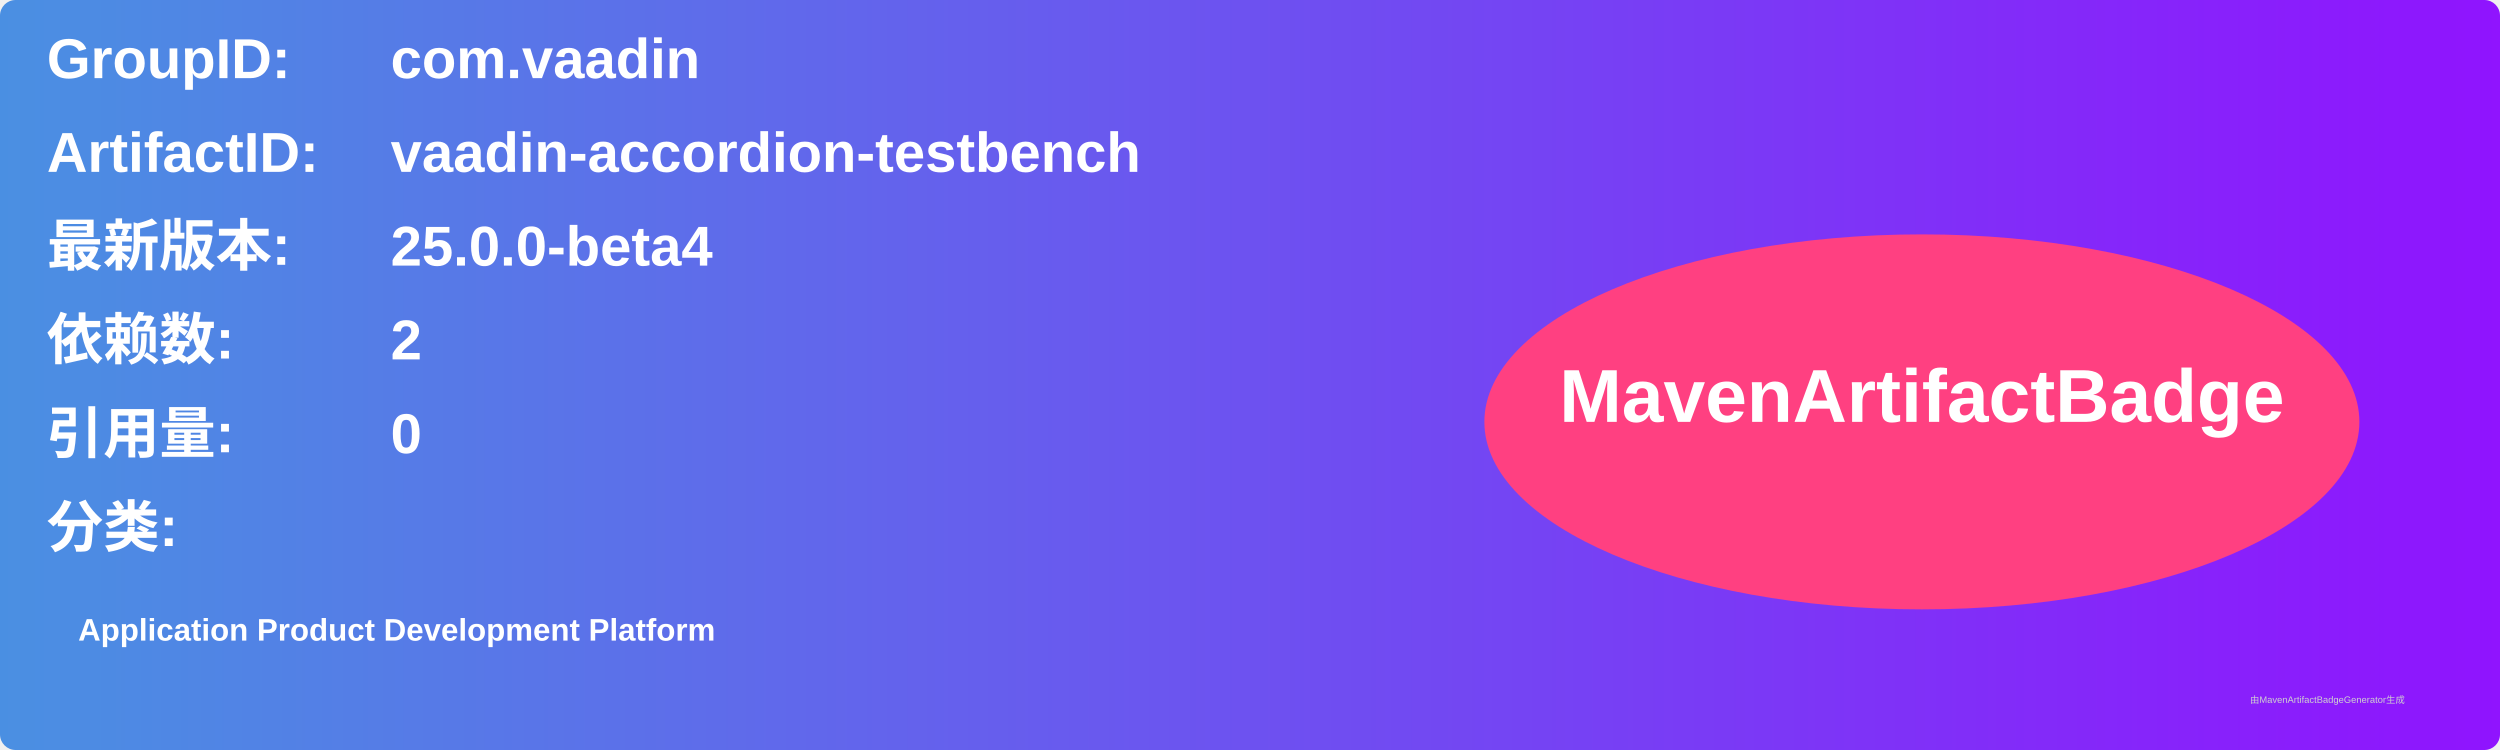
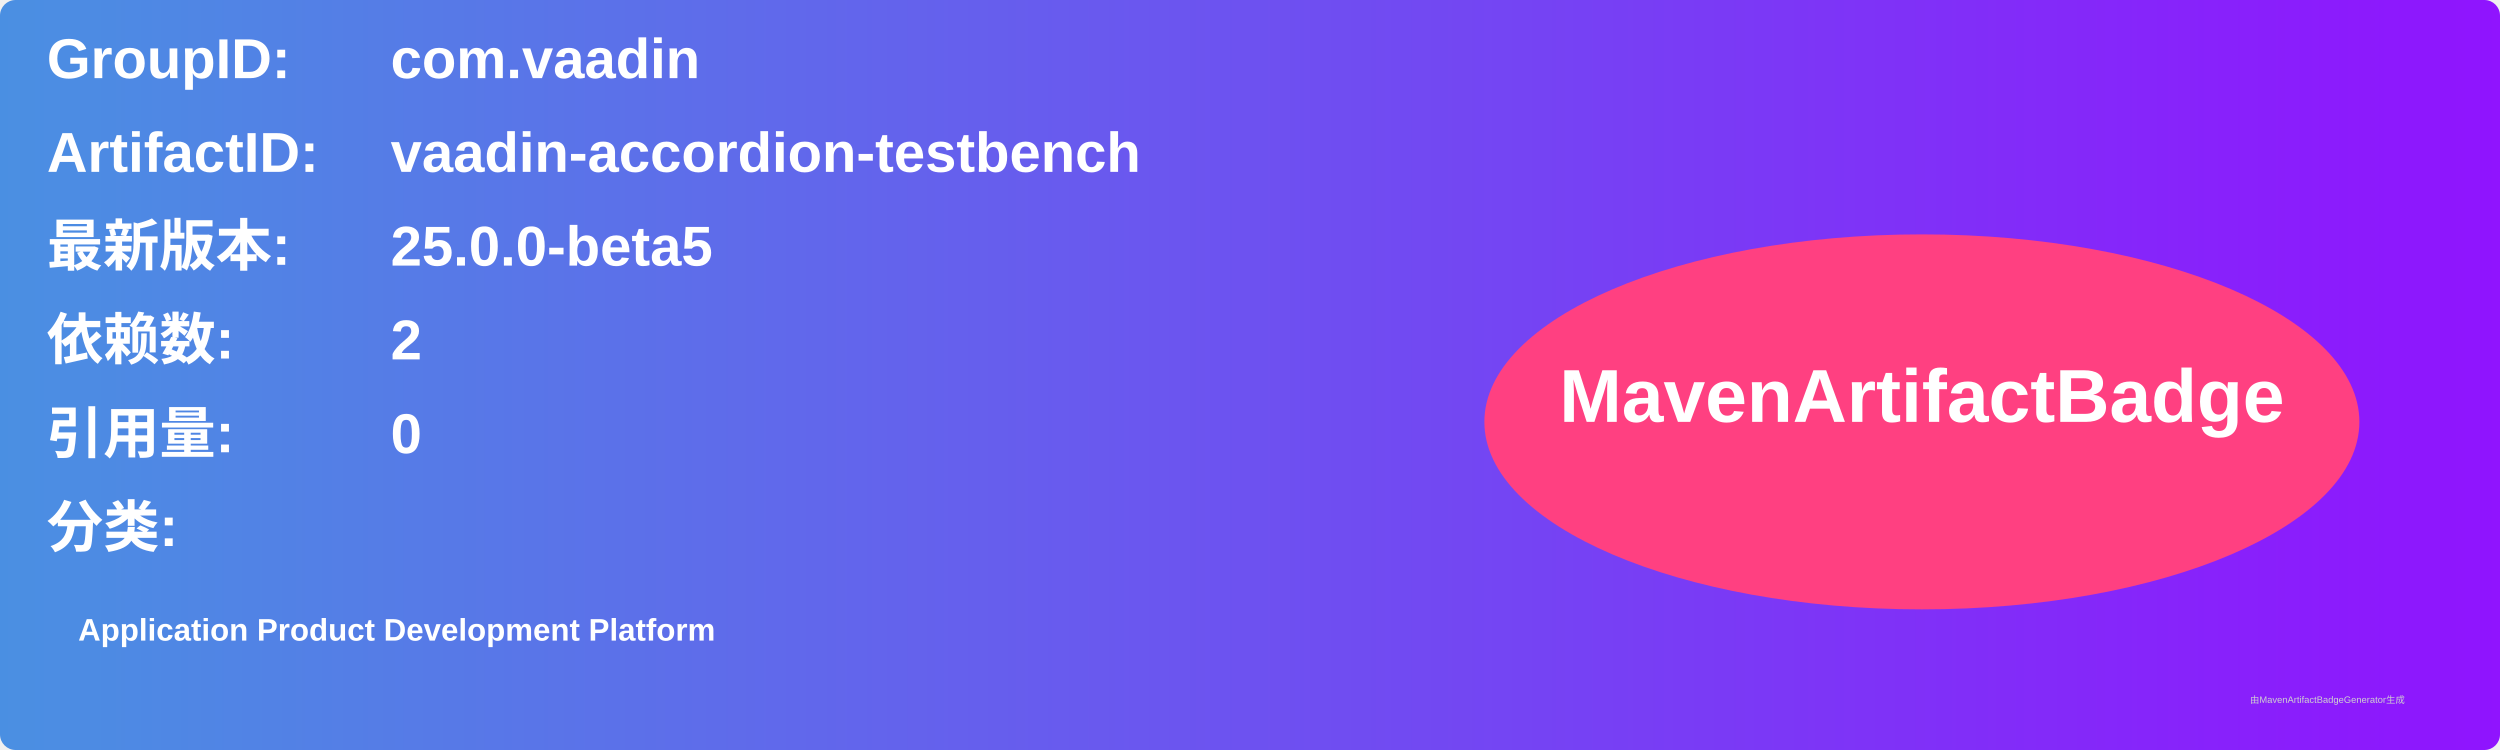
<svg xmlns="http://www.w3.org/2000/svg" width="800" height="240" viewBox="0 0 800 240">
  <linearGradient id="grad" x1="0%" y1="0%" x2="100%" y2="0%">
    <stop offset="0%" stop-color="#4a90e2" />
    <stop offset="100%" stop-color="#9013fe" />
  </linearGradient>
  <rect width="100%" height="100%" rx="5" ry="5" fill="url(#grad)" />
  <g transform="translate(15, 15)">
    <text x="0" y="10" font-family="Arial" font-size="18" fill="white" font-weight="bold" width="260">GroupID:</text>
    <text x="110" y="10" font-family="Arial" font-size="18" fill="white" font-weight="bold" width="460">com.vaadin</text>
    <text x="0" y="40" font-family="Arial" font-size="18" fill="white" font-weight="bold" width="260">ArtifactID:</text>
    <text x="110" y="40" font-family="Arial" font-size="18" fill="white" font-weight="bold" width="460">vaadin-accordion-testbench</text>
    <text x="0" y="70" font-family="Arial" font-size="18" fill="white" font-weight="bold">最新版本:</text>
    <text x="110" y="70" font-family="Arial" font-size="18" fill="white" font-weight="bold">
-       <tspan font-weight="bold">25.0.0-beta4</tspan>
+       <tspan font-weight="bold">25.0.0-beta5</tspan>
    </text>
    <text x="0" y="100" font-family="Arial" font-size="18" fill="white" font-weight="bold">依赖数: </text>
    <text x="110" y="100" font-family="Arial" font-size="18" fill="white">
      <tspan font-weight="bold">2</tspan>
    </text>
    <text x="0" y="130" font-family="Arial" font-size="18" fill="white" font-weight="bold">引用量: </text>
    <text x="110" y="130" font-family="Arial" font-size="18" fill="white">
      <tspan font-weight="bold">0</tspan>
    </text>
    <text x="0" y="160" font-family="Arial" font-size="18" fill="white" font-weight="bold">分类:</text>
    <text x="10" y="190" font-family="Arial" font-size="10" fill="white">
      <tspan font-weight="bold">Application Product Development Platform</tspan>
    </text>
    <ellipse cx="600" cy="120" rx="140" ry="60" fill="#ff4081" />
    <text x="600" y="120" text-anchor="middle" font-family="Arial" font-size="24" fill="white" font-weight="bold">MavenArtifactBadge</text>
  </g>
  <text x="720" y="225" font-family="Arial" font-size="3" fill="#d0d0d0">由MavenArtifactBadgeGenerator生成</text>
</svg>
